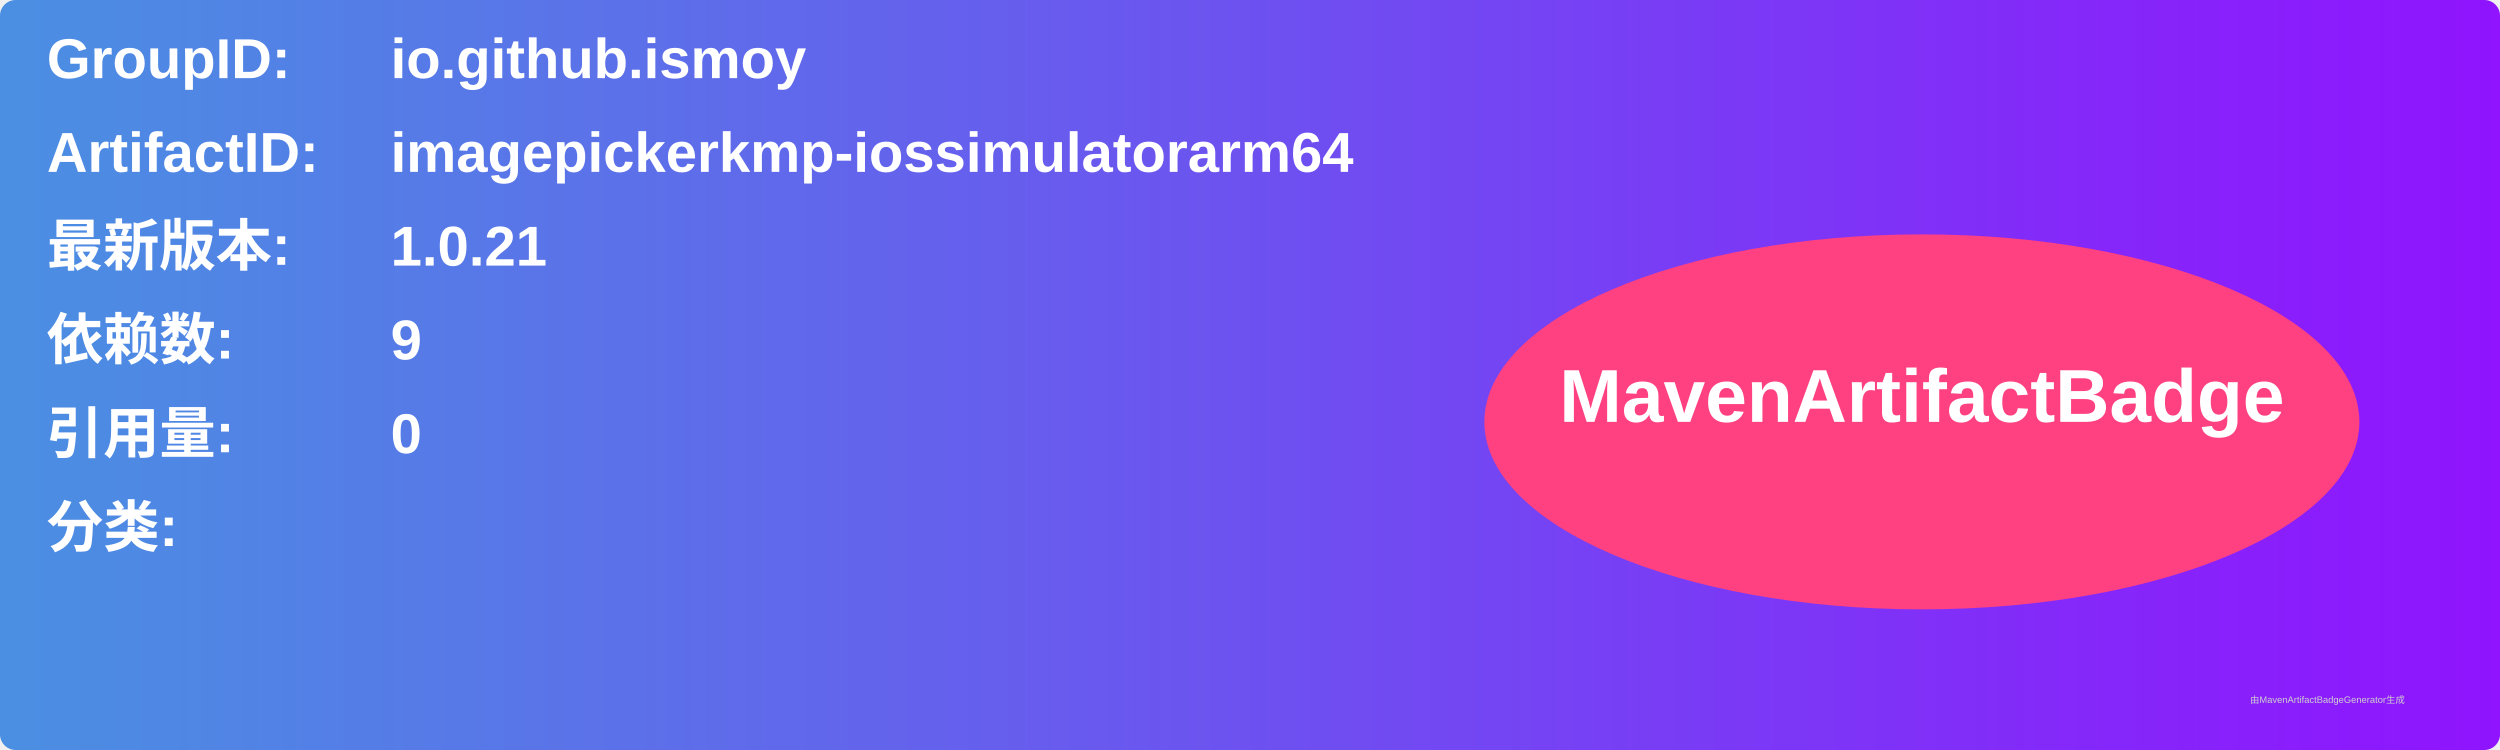
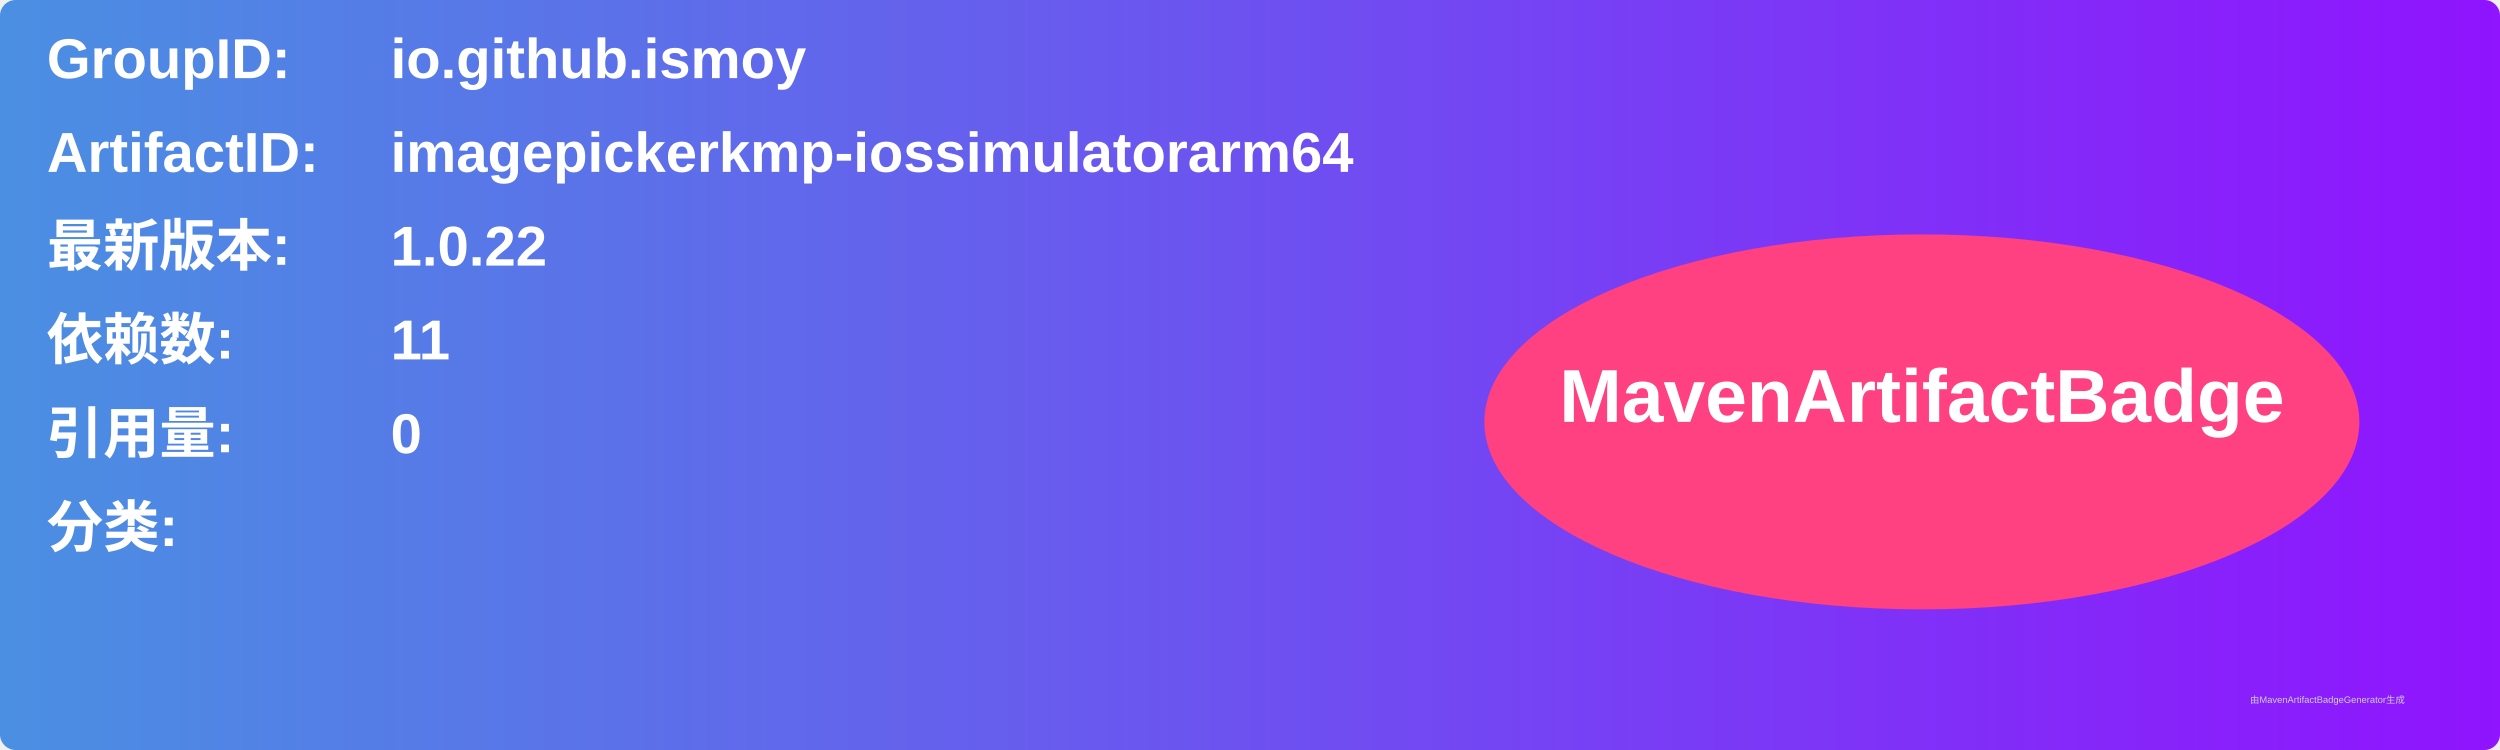
<svg xmlns="http://www.w3.org/2000/svg" width="800" height="240" viewBox="0 0 800 240">
  <linearGradient id="grad" x1="0%" y1="0%" x2="100%" y2="0%">
    <stop offset="0%" stop-color="#4a90e2" />
    <stop offset="100%" stop-color="#9013fe" />
  </linearGradient>
  <rect width="100%" height="100%" rx="5" ry="5" fill="url(#grad)" />
  <g transform="translate(15, 15)">
    <text x="0" y="10" font-family="Arial" font-size="18" fill="white" font-weight="bold" width="260">GroupID:</text>
    <text x="110" y="10" font-family="Arial" font-size="18" fill="white" font-weight="bold" width="460">io.github.ismoy</text>
    <text x="0" y="40" font-family="Arial" font-size="18" fill="white" font-weight="bold" width="260">ArtifactID:</text>
    <text x="110" y="40" font-family="Arial" font-size="18" fill="white" font-weight="bold" width="460">imagepickerkmp-iossimulatorarm64</text>
    <text x="0" y="70" font-family="Arial" font-size="18" fill="white" font-weight="bold">最新版本:</text>
    <text x="110" y="70" font-family="Arial" font-size="18" fill="white" font-weight="bold">
-       <tspan font-weight="bold">1.0.21</tspan>
+       <tspan font-weight="bold">1.0.22</tspan>
    </text>
    <text x="0" y="100" font-family="Arial" font-size="18" fill="white" font-weight="bold">依赖数: </text>
    <text x="110" y="100" font-family="Arial" font-size="18" fill="white">
-       <tspan font-weight="bold">9</tspan>
+       <tspan font-weight="bold">11</tspan>
    </text>
    <text x="0" y="130" font-family="Arial" font-size="18" fill="white" font-weight="bold">引用量: </text>
    <text x="110" y="130" font-family="Arial" font-size="18" fill="white">
      <tspan font-weight="bold">0</tspan>
    </text>
    <text x="0" y="160" font-family="Arial" font-size="18" fill="white" font-weight="bold">分类:</text>
    <text x="10" y="190" font-family="Arial" font-size="10" fill="white">
      <tspan font-weight="bold" />
    </text>
    <ellipse cx="600" cy="120" rx="140" ry="60" fill="#ff4081" />
    <text x="600" y="120" text-anchor="middle" font-family="Arial" font-size="24" fill="white" font-weight="bold">MavenArtifactBadge</text>
  </g>
  <text x="720" y="225" font-family="Arial" font-size="3" fill="#d0d0d0">由MavenArtifactBadgeGenerator生成</text>
</svg>
